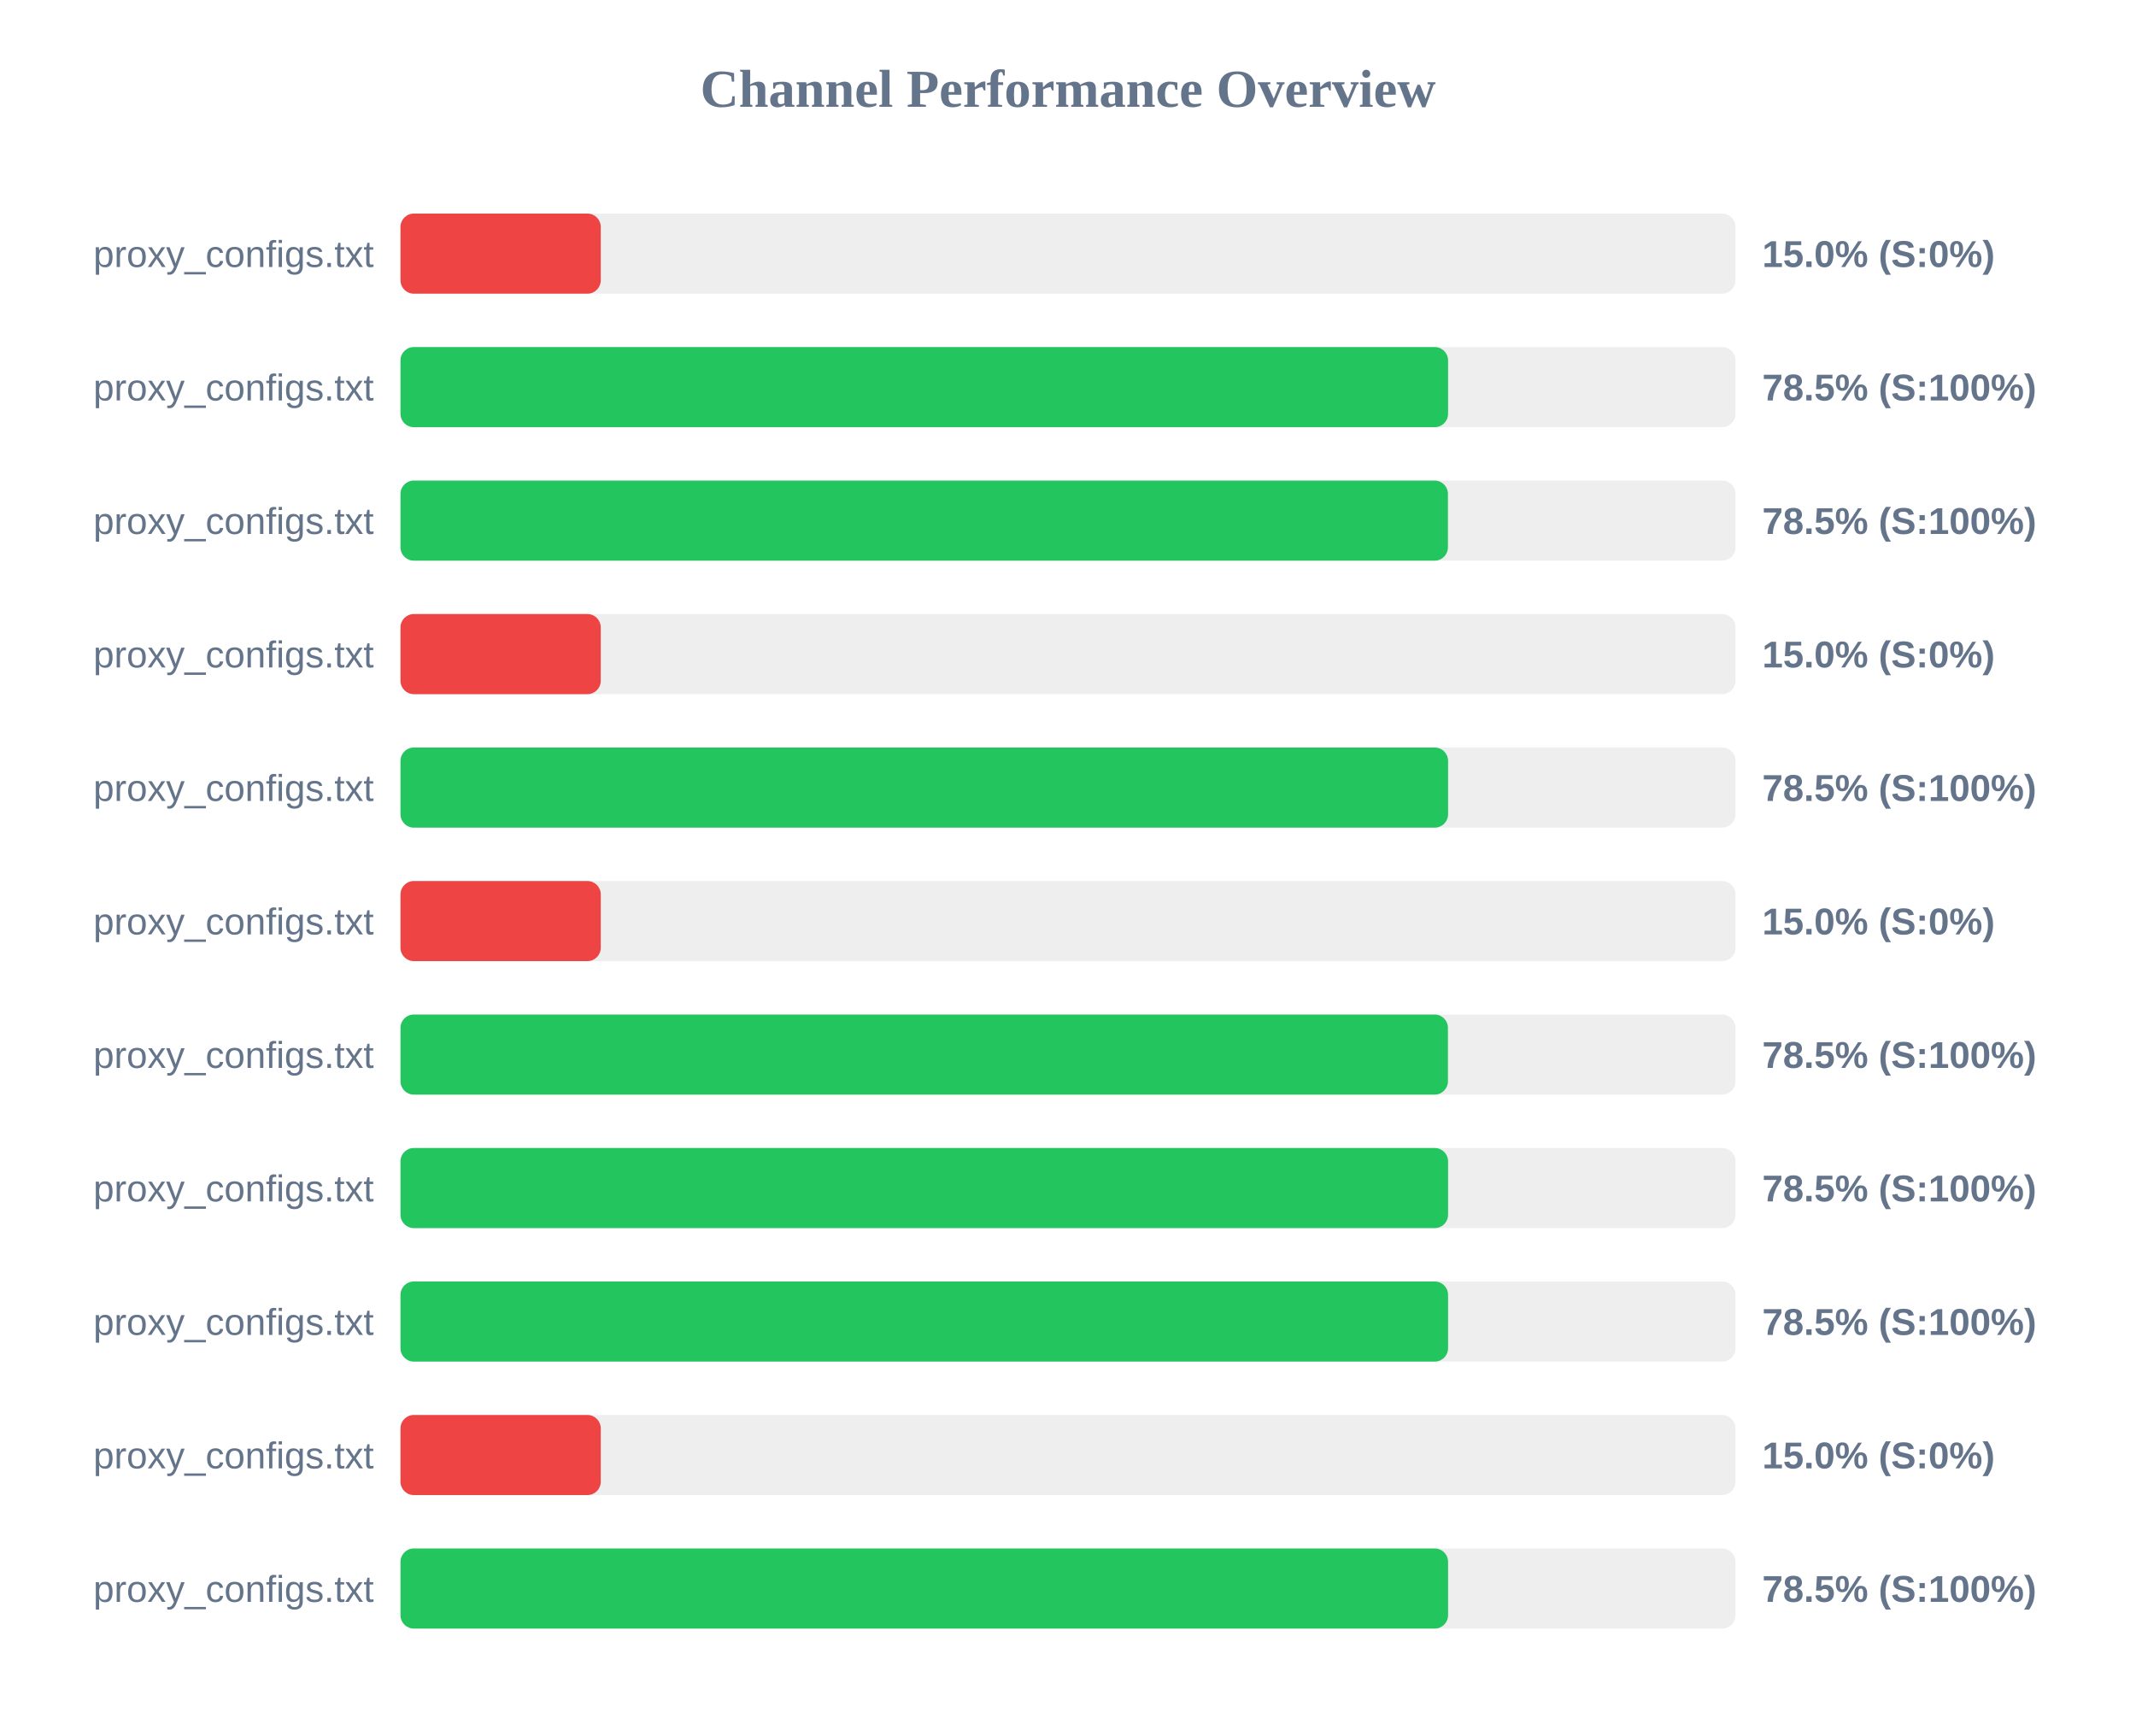
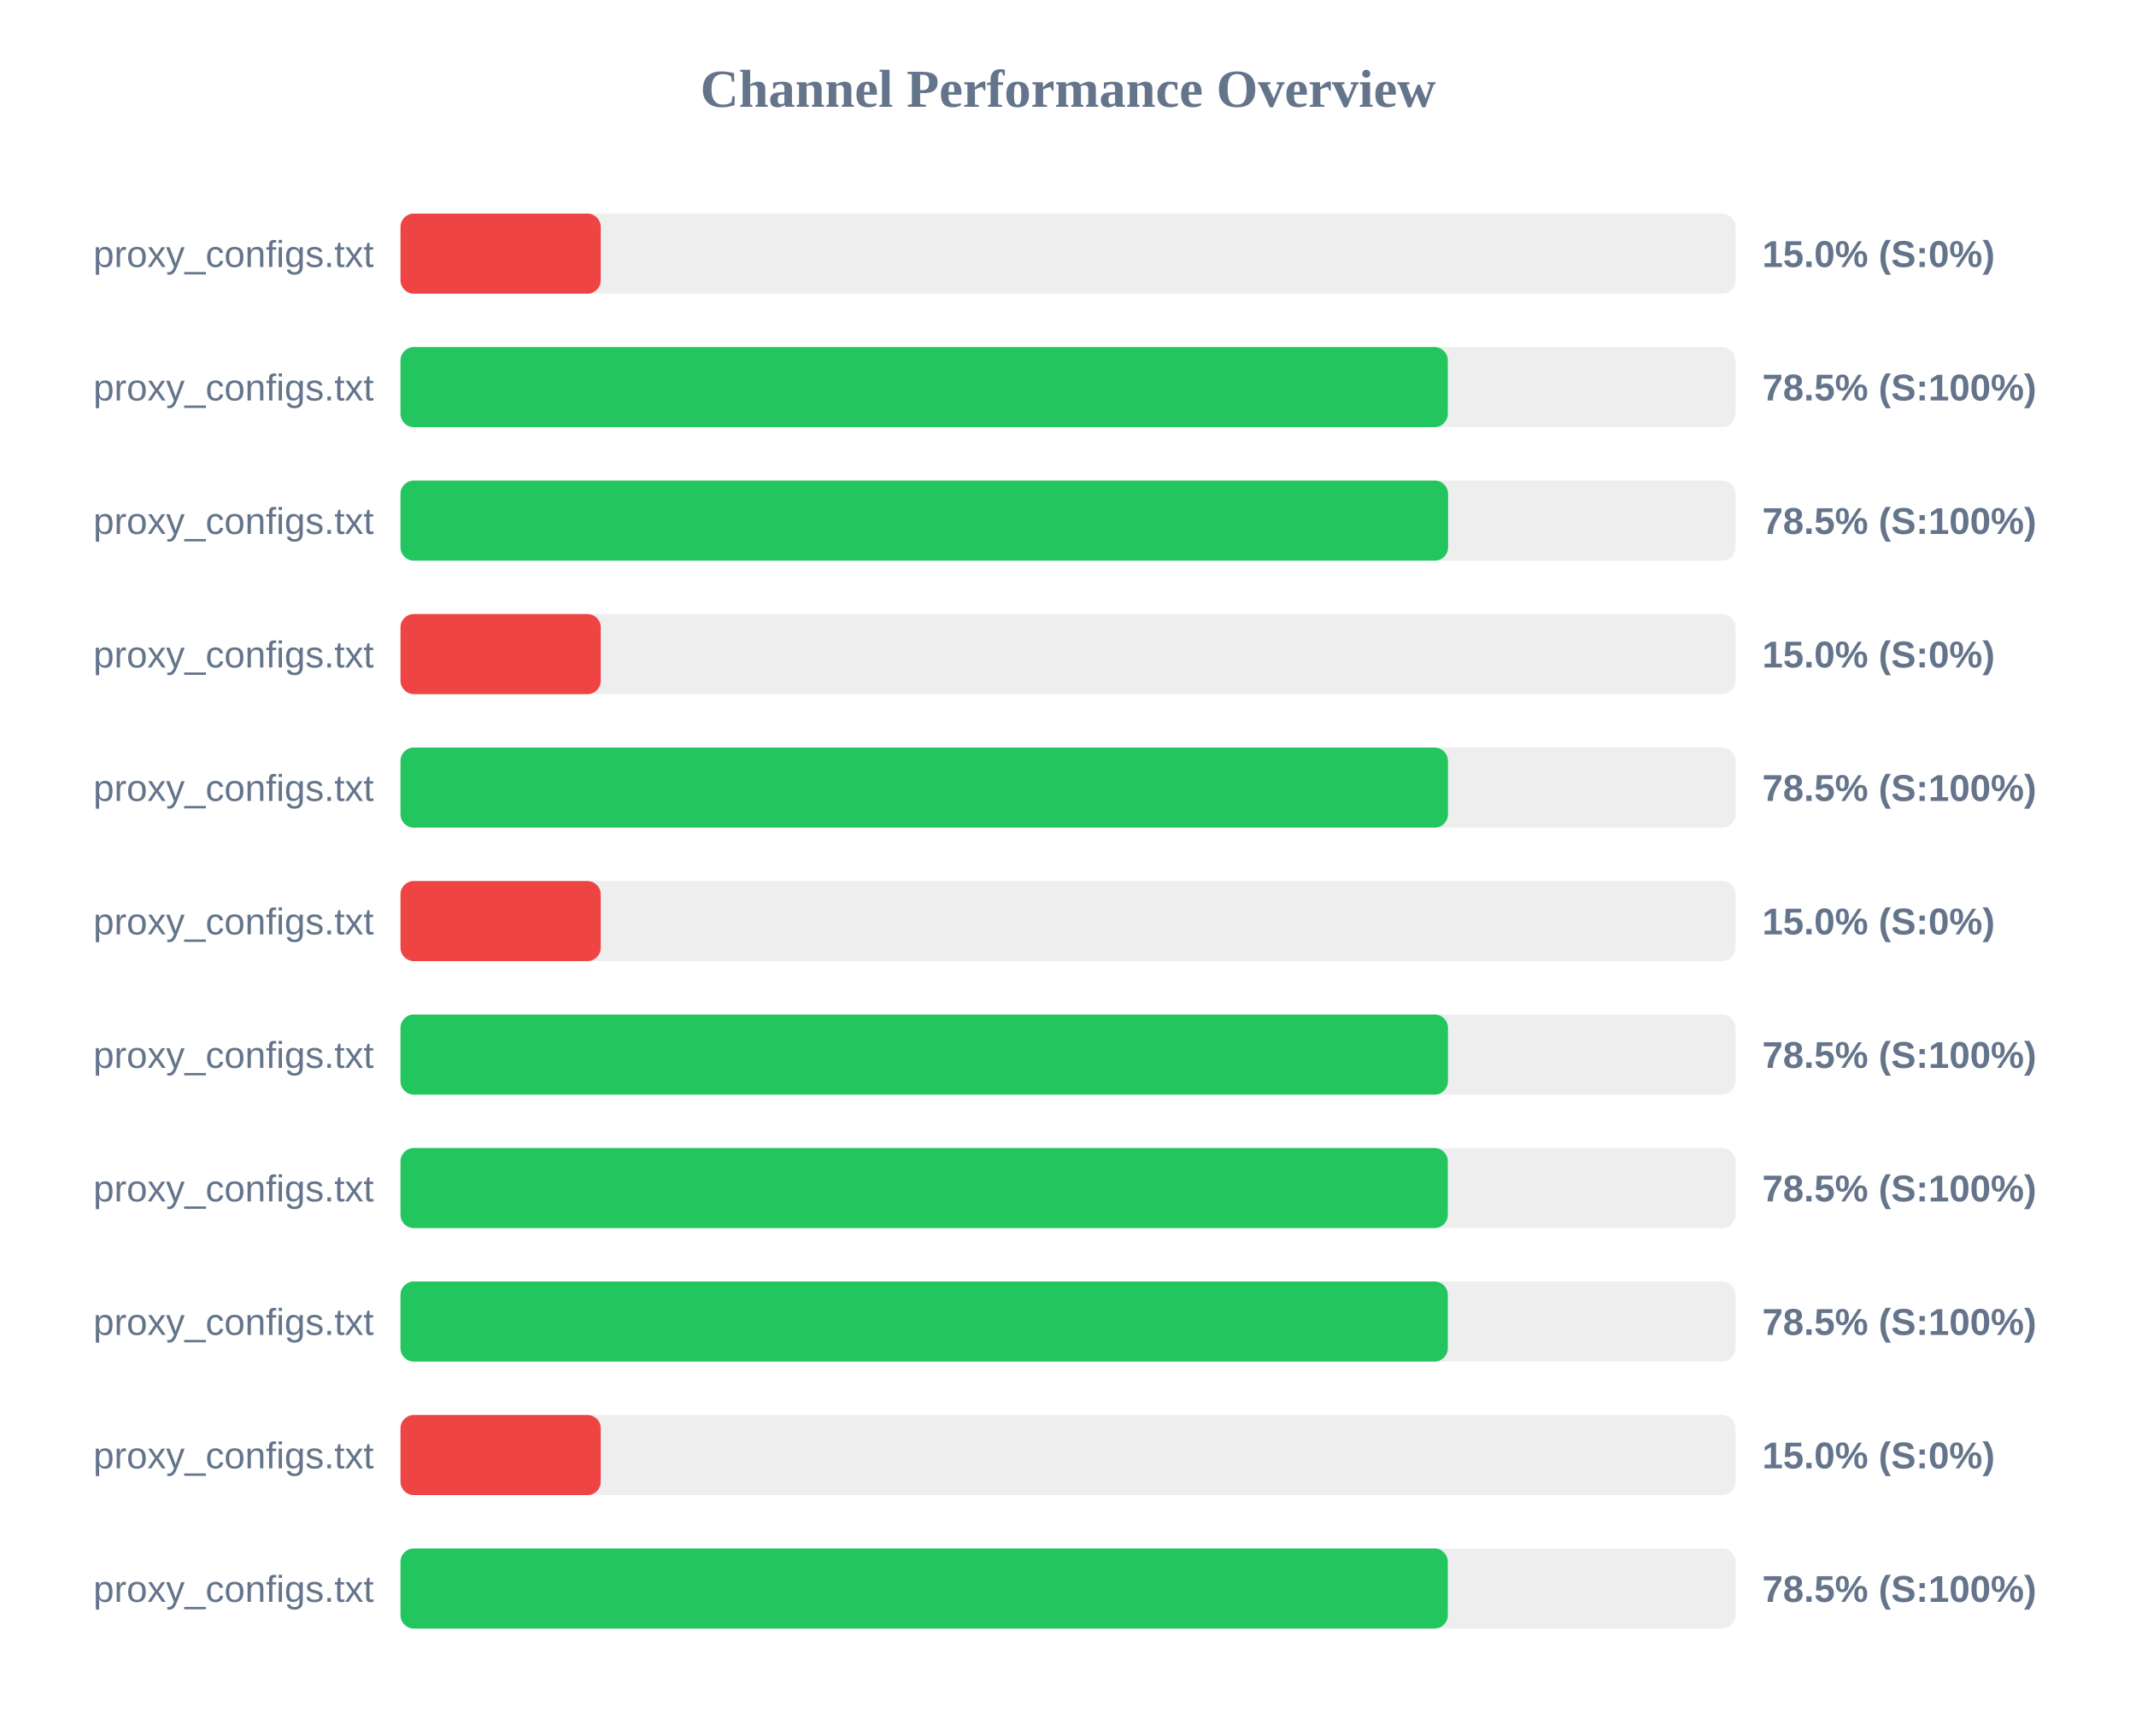
<svg xmlns="http://www.w3.org/2000/svg" width="800" height="650" version="1.1">
  <style>
        .row { font: 14px Arial; fill: #64748b; }
        .score { font: bold 14px Arial; fill: #64748b; }
    </style>
  <text x="400" y="40" text-anchor="middle" font-size="20px" font-weight="bold" fill="#64748b">Channel Performance Overview</text>
  <rect x="150" y="80" width="500" height="30" fill="#eee" rx="5" />
  <rect x="150" y="80" width="75.0" height="30" fill="#ef4444" rx="5" />
  <text x="140" y="100" text-anchor="end" class="row">proxy_configs.txt</text>
  <text x="660" y="100" text-anchor="start" class="score">15.0% (S:0%)</text>
  <rect x="150" y="130" width="500" height="30" fill="#eee" rx="5" />
-   <rect x="150" y="130" width="392.35" height="30" fill="#22c55e" rx="5" />
+   <rect x="150" y="130" width="392.25" height="30" fill="#22c55e" rx="5" />
  <text x="140" y="150" text-anchor="end" class="row">proxy_configs.txt</text>
  <text x="660" y="150" text-anchor="start" class="score">78.5% (S:100%)</text>
  <rect x="150" y="180" width="500" height="30" fill="#eee" rx="5" />
-   <rect x="150" y="180" width="392.3" height="30" fill="#22c55e" rx="5" />
+   <rect x="150" y="180" width="392.35" height="30" fill="#22c55e" rx="5" />
  <text x="140" y="200" text-anchor="end" class="row">proxy_configs.txt</text>
  <text x="660" y="200" text-anchor="start" class="score">78.5% (S:100%)</text>
  <rect x="150" y="230" width="500" height="30" fill="#eee" rx="5" />
  <rect x="150" y="230" width="75.0" height="30" fill="#ef4444" rx="5" />
  <text x="140" y="250" text-anchor="end" class="row">proxy_configs.txt</text>
  <text x="660" y="250" text-anchor="start" class="score">15.0% (S:0%)</text>
  <rect x="150" y="280" width="500" height="30" fill="#eee" rx="5" />
-   <rect x="150" y="280" width="392.35" height="30" fill="#22c55e" rx="5" />
+   <rect x="150" y="280" width="392.3" height="30" fill="#22c55e" rx="5" />
  <text x="140" y="300" text-anchor="end" class="row">proxy_configs.txt</text>
  <text x="660" y="300" text-anchor="start" class="score">78.5% (S:100%)</text>
  <rect x="150" y="330" width="500" height="30" fill="#eee" rx="5" />
  <rect x="150" y="330" width="75.0" height="30" fill="#ef4444" rx="5" />
  <text x="140" y="350" text-anchor="end" class="row">proxy_configs.txt</text>
  <text x="660" y="350" text-anchor="start" class="score">15.0% (S:0%)</text>
  <rect x="150" y="380" width="500" height="30" fill="#eee" rx="5" />
  <rect x="150" y="380" width="392.3" height="30" fill="#22c55e" rx="5" />
  <text x="140" y="400" text-anchor="end" class="row">proxy_configs.txt</text>
  <text x="660" y="400" text-anchor="start" class="score">78.5% (S:100%)</text>
  <rect x="150" y="430" width="500" height="30" fill="#eee" rx="5" />
-   <rect x="150" y="430" width="392.35" height="30" fill="#22c55e" rx="5" />
+   <rect x="150" y="430" width="392.25" height="30" fill="#22c55e" rx="5" />
  <text x="140" y="450" text-anchor="end" class="row">proxy_configs.txt</text>
  <text x="660" y="450" text-anchor="start" class="score">78.5% (S:100%)</text>
  <rect x="150" y="480" width="500" height="30" fill="#eee" rx="5" />
-   <rect x="150" y="480" width="392.35" height="30" fill="#22c55e" rx="5" />
+   <rect x="150" y="480" width="392.25" height="30" fill="#22c55e" rx="5" />
  <text x="140" y="500" text-anchor="end" class="row">proxy_configs.txt</text>
  <text x="660" y="500" text-anchor="start" class="score">78.5% (S:100%)</text>
  <rect x="150" y="530" width="500" height="30" fill="#eee" rx="5" />
  <rect x="150" y="530" width="75.0" height="30" fill="#ef4444" rx="5" />
  <text x="140" y="550" text-anchor="end" class="row">proxy_configs.txt</text>
  <text x="660" y="550" text-anchor="start" class="score">15.0% (S:0%)</text>
  <rect x="150" y="580" width="500" height="30" fill="#eee" rx="5" />
-   <rect x="150" y="580" width="392.35" height="30" fill="#22c55e" rx="5" />
+   <rect x="150" y="580" width="392.25" height="30" fill="#22c55e" rx="5" />
  <text x="140" y="600" text-anchor="end" class="row">proxy_configs.txt</text>
  <text x="660" y="600" text-anchor="start" class="score">78.5% (S:100%)</text>
</svg>
